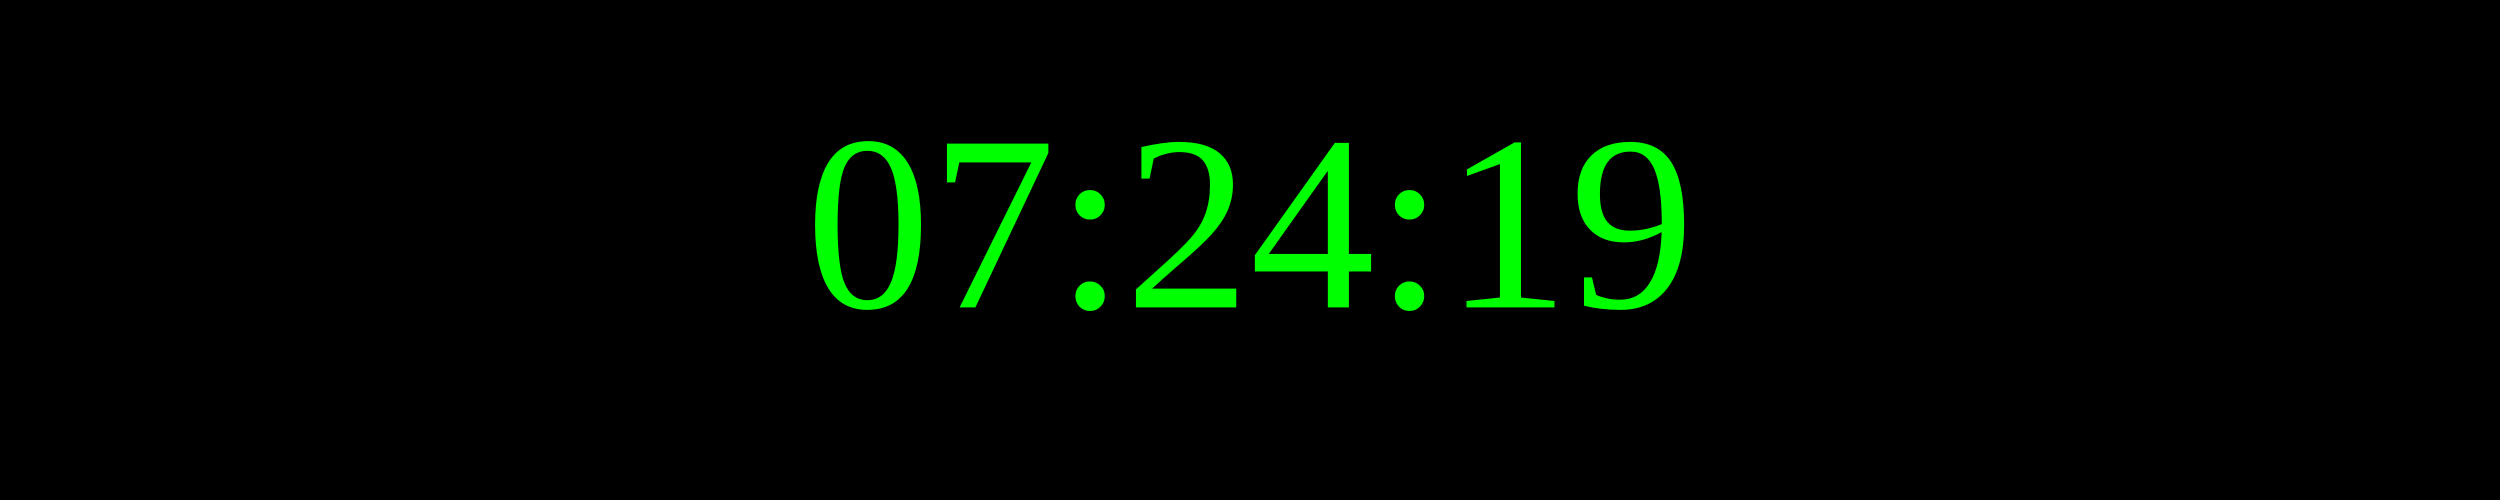
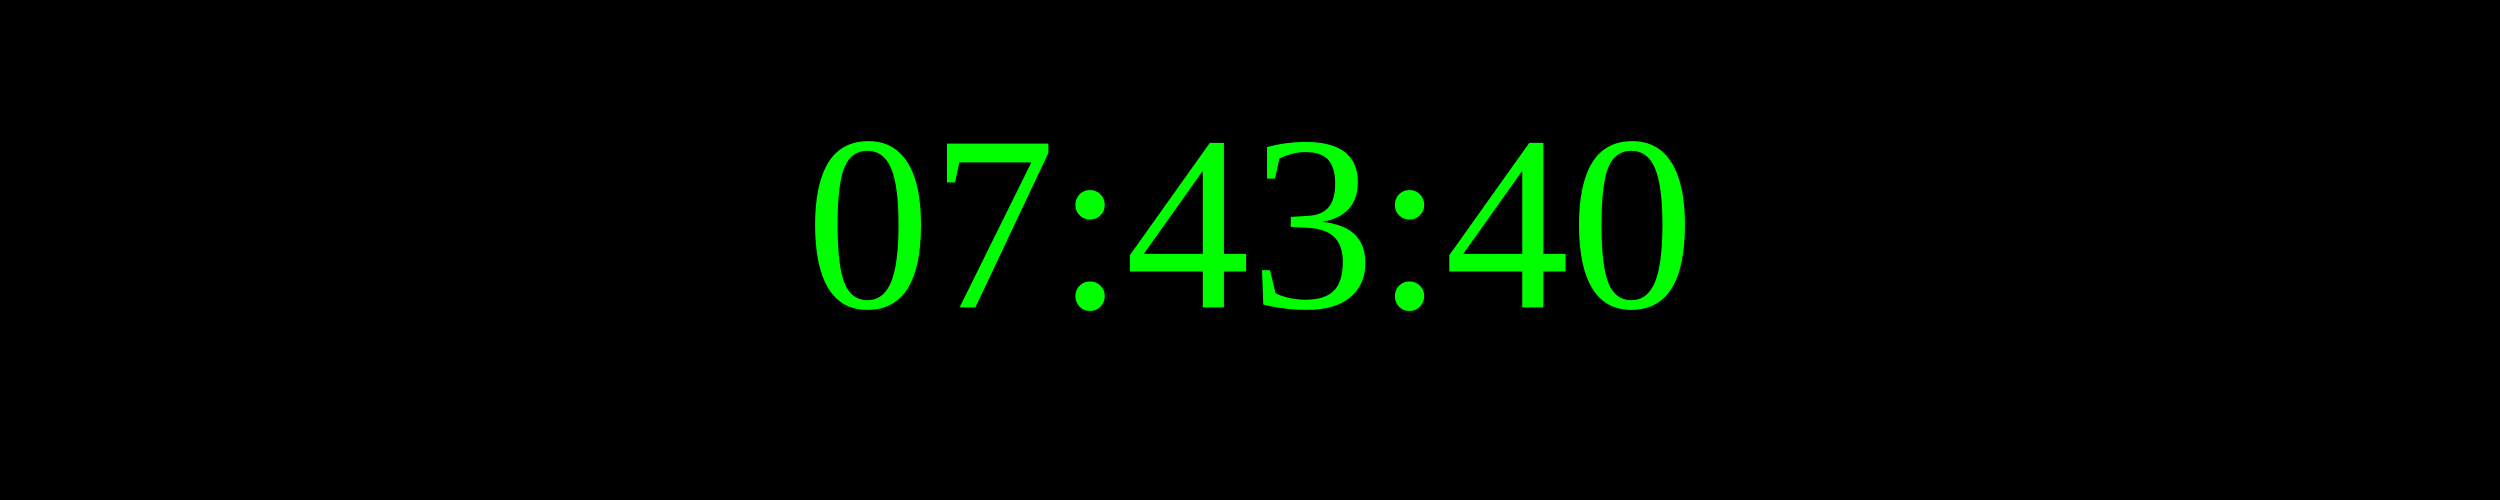
<svg xmlns="http://www.w3.org/2000/svg" width="250" height="50">
  <rect width="100%" height="100%" fill="black" />
  <text x="50%" y="50%" font-size="25" fill="lime" text-anchor="middle" dominant-baseline="middle">
- 07:24:19
+ 07:43:40
</text>
</svg>
